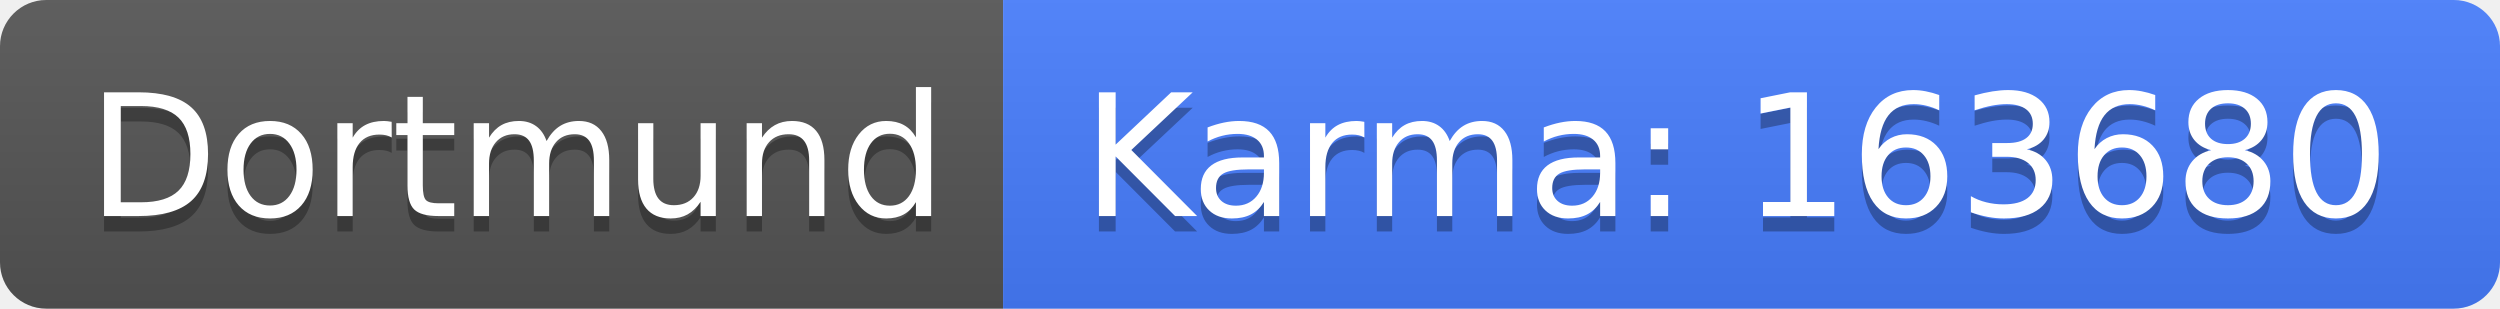
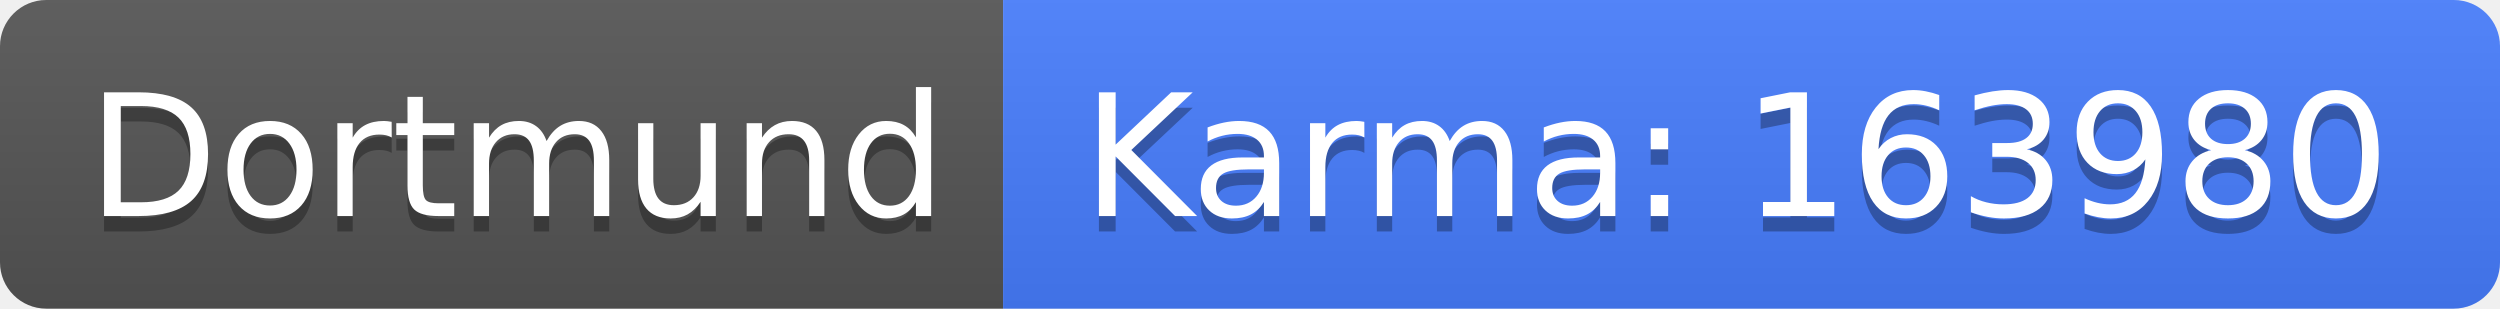
<svg xmlns="http://www.w3.org/2000/svg" width="162" height="20">
  <linearGradient id="b" x2="0" y2="100%">
    <stop offset="0" stop-color="#bbb" stop-opacity=".1" />
    <stop offset="1" stop-opacity=".1" />
  </linearGradient>
  <clipPath id="a">
    <rect width="162" height="20" rx="3" fill="#fff" />
  </clipPath>
  <g clip-path="url(#a)">
    <path fill="#555" d="M0 0h65v20H0z" />
    <path fill="#477eff" d="M65 0h97v20H65z" />
    <path fill="url(#b)" d="M0 0h162v20H0z" />
  </g>
  <g fill="#fff" text-anchor="middle" font-family="DejaVu Sans,Verdana,Geneva,sans-serif" font-size="110">
    <text x="335" y="150" fill="#010101" fill-opacity=".3" transform="scale(.1)" textLength="550">Dortmund</text>
    <text x="335" y="140" transform="scale(.1)" textLength="550">Dortmund</text>
-     <text x="1125" y="150" fill="#010101" fill-opacity=".3" transform="scale(.1)" textLength="870">Karma: 163680</text>
-     <text x="1125" y="140" transform="scale(.1)" textLength="870">Karma: 163680</text>
+     <text x="1125" y="150" fill="#010101" fill-opacity=".3" transform="scale(.1)" textLength="870">Karma: 163980</text>
+     <text x="1125" y="140" transform="scale(.1)" textLength="870">Karma: 163980</text>
  </g>
</svg>
